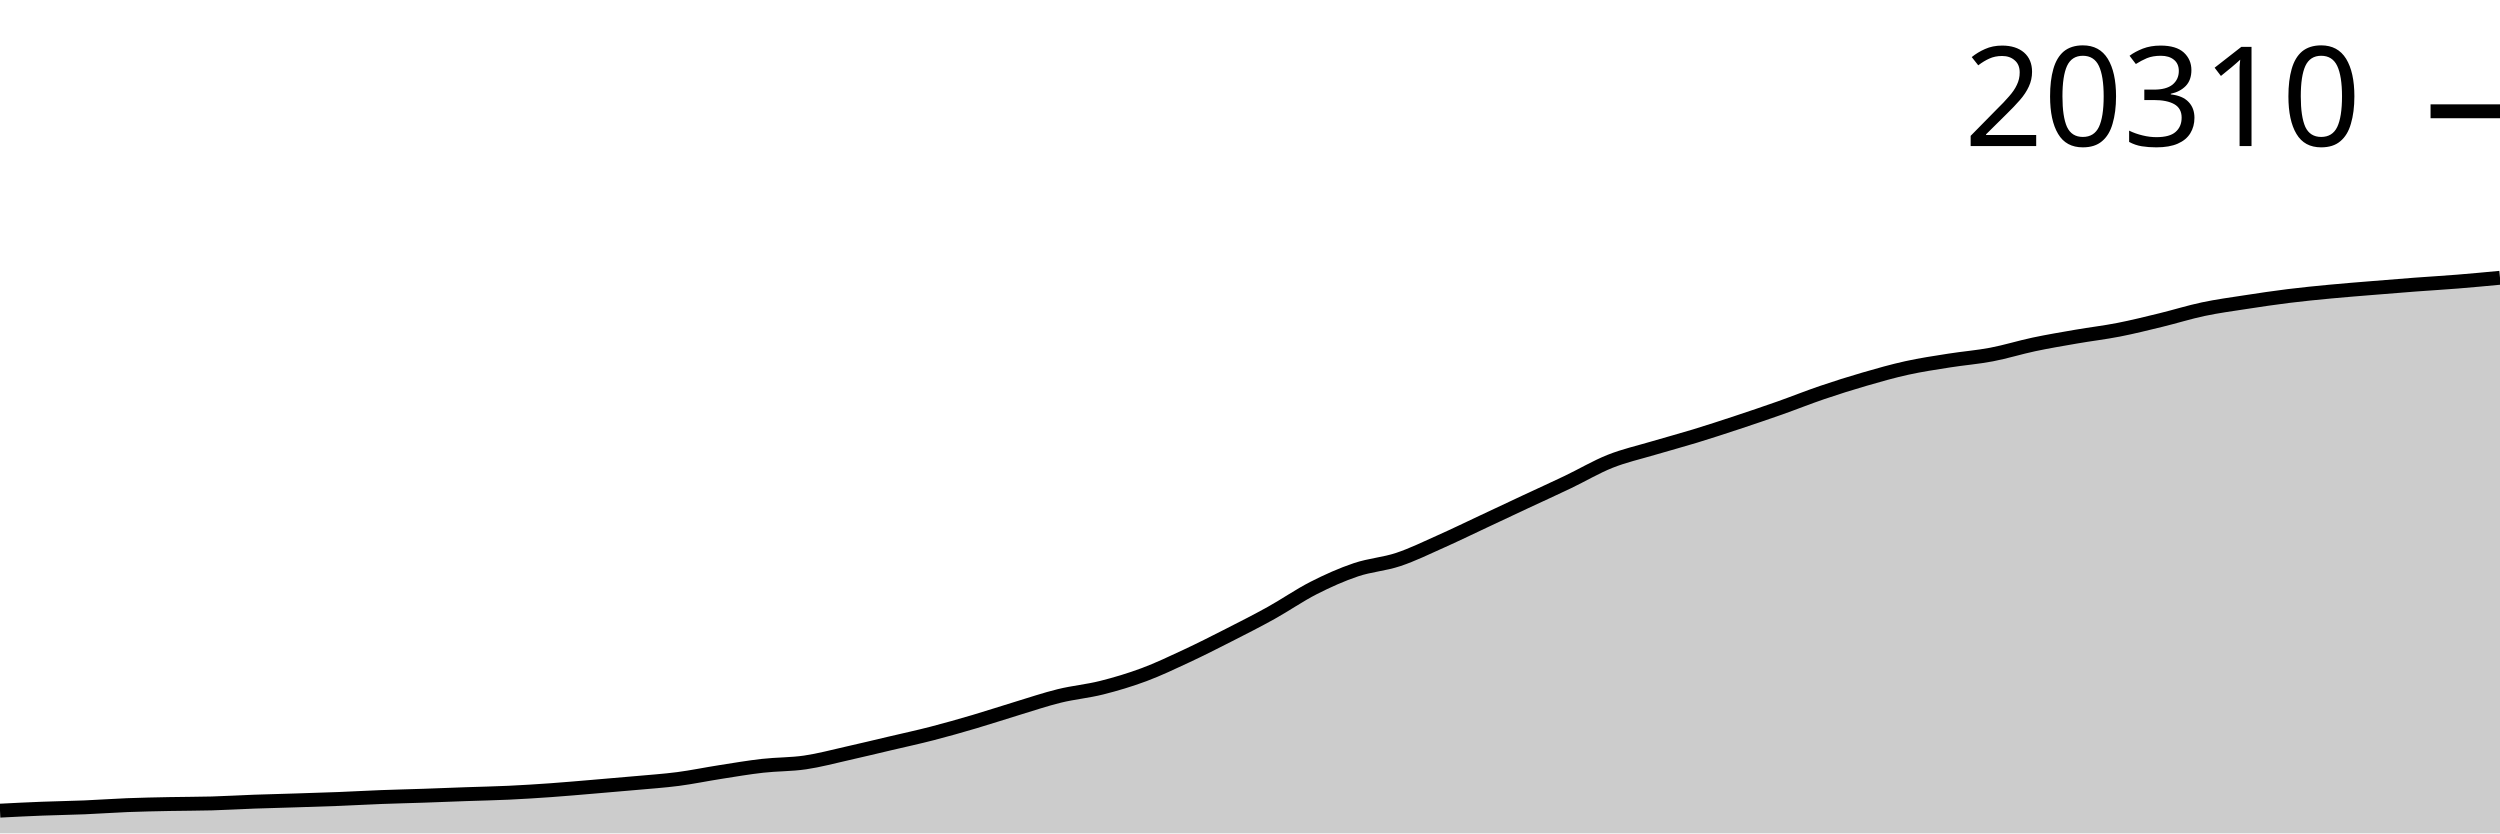
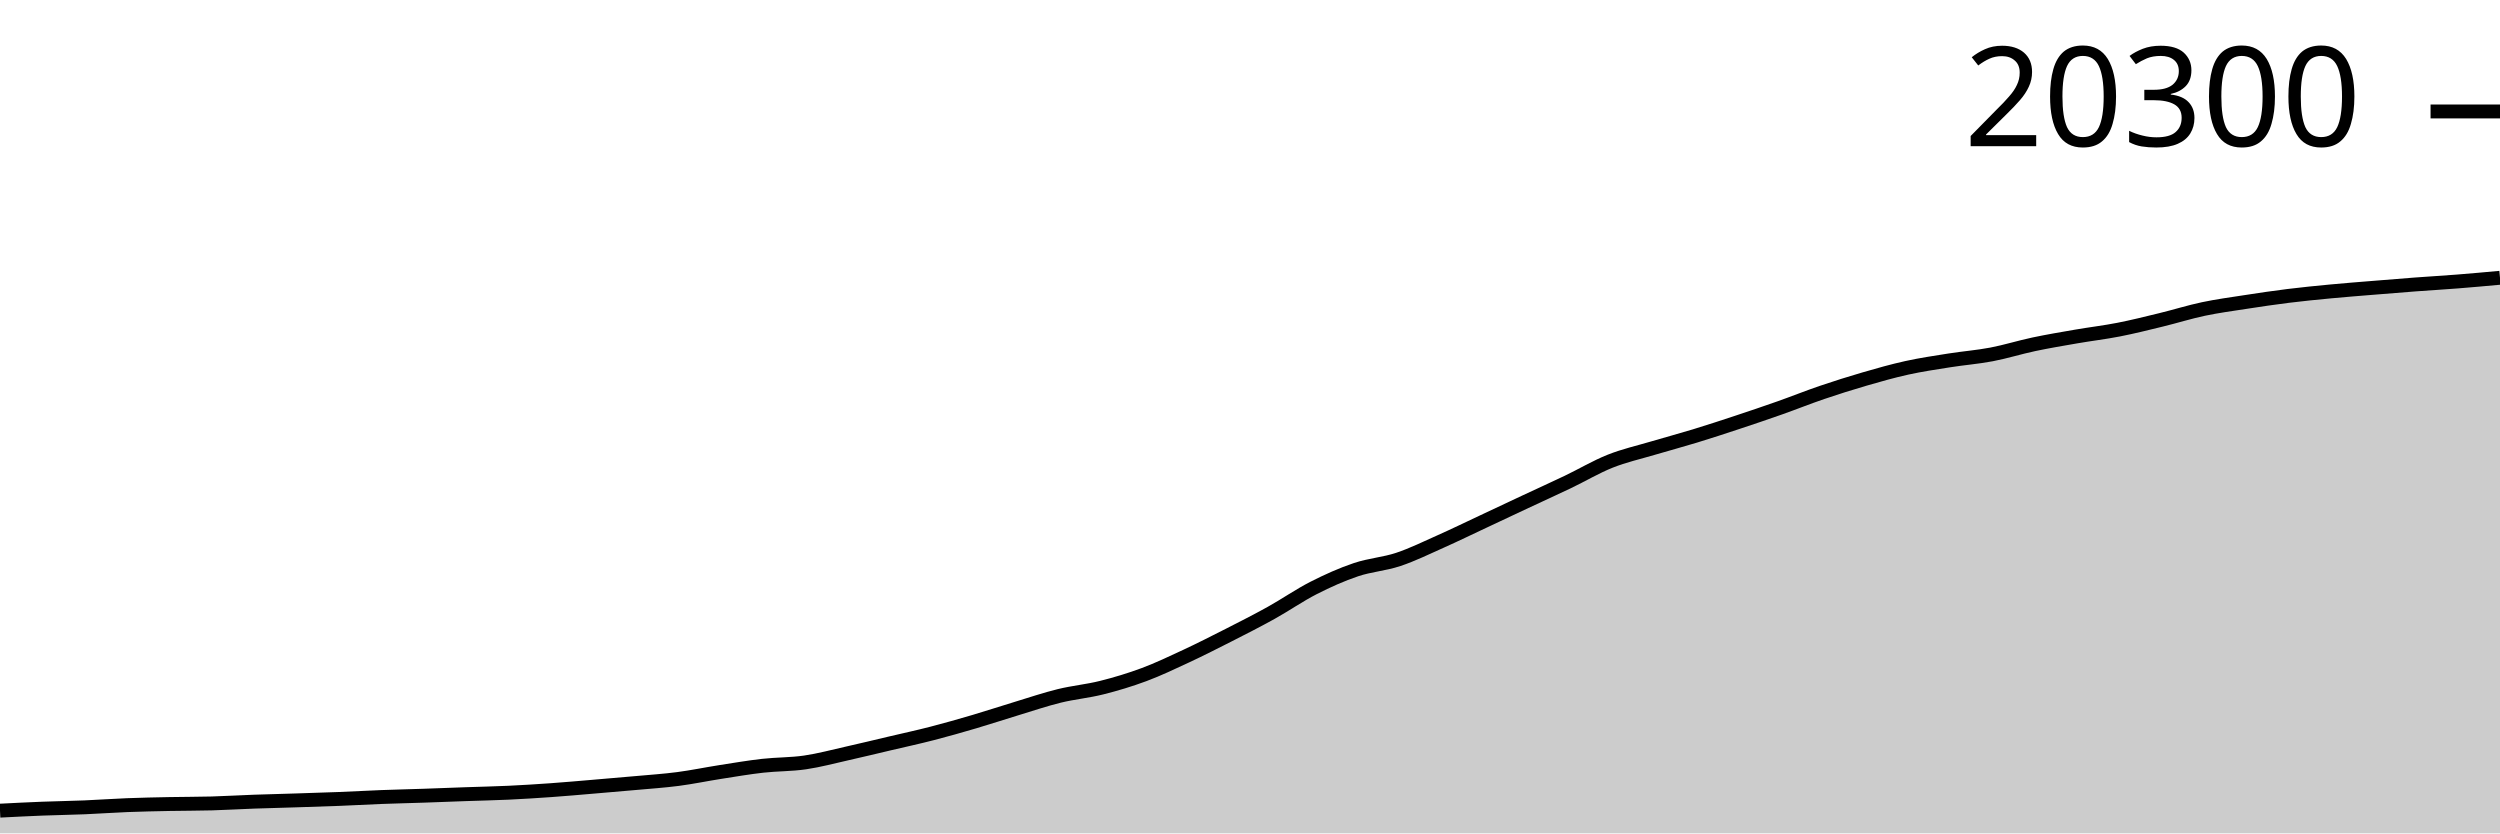
<svg xmlns="http://www.w3.org/2000/svg" viewBox="0 0 180 60">
  <g transform="translate(0,20)">
-     <path class="area" fill="rgba(0, 0, 0, 0.2)" d="M0,38.367C1.017,38.315,2.034,38.263,3.051,38.224C4.068,38.184,5.085,38.171,6.102,38.129C7.119,38.087,8.136,38.01,9.153,37.97C10.169,37.931,11.186,37.911,12.203,37.891C13.22,37.87,14.237,37.876,15.254,37.847C16.271,37.819,17.288,37.756,18.305,37.719C19.322,37.683,20.339,37.66,21.356,37.627C22.373,37.595,23.39,37.565,24.407,37.525C25.424,37.485,26.441,37.425,27.458,37.387C28.475,37.348,29.492,37.326,30.508,37.292C31.525,37.257,32.542,37.215,33.559,37.179C34.576,37.143,35.593,37.125,36.61,37.077C37.627,37.029,38.644,36.965,39.661,36.893C40.678,36.82,41.695,36.73,42.712,36.644C43.729,36.559,44.746,36.473,45.763,36.381C46.78,36.288,47.797,36.221,48.814,36.089C49.831,35.956,50.847,35.743,51.864,35.585C52.881,35.426,53.898,35.251,54.915,35.137C55.932,35.022,56.949,35.045,57.966,34.896C58.983,34.747,60,34.471,61.017,34.243C62.034,34.015,63.051,33.768,64.068,33.529C65.085,33.29,66.102,33.07,67.119,32.807C68.136,32.545,69.153,32.254,70.169,31.955C71.186,31.655,72.203,31.318,73.22,31.01C74.237,30.702,75.254,30.356,76.271,30.107C77.288,29.857,78.305,29.769,79.322,29.513C80.339,29.257,81.356,28.953,82.373,28.574C83.39,28.194,84.407,27.709,85.424,27.235C86.441,26.761,87.458,26.245,88.475,25.727C89.492,25.21,90.508,24.695,91.525,24.13C92.542,23.565,93.559,22.856,94.576,22.338C95.593,21.82,96.61,21.365,97.627,21.023C98.644,20.68,99.661,20.622,100.678,20.283C101.695,19.944,102.712,19.443,103.729,18.99C104.746,18.537,105.763,18.041,106.78,17.564C107.797,17.088,108.814,16.607,109.831,16.131C110.847,15.655,111.864,15.197,112.881,14.71C113.898,14.224,114.915,13.618,115.932,13.213C116.949,12.808,117.966,12.584,118.983,12.281C120,11.979,121.017,11.709,122.034,11.398C123.051,11.088,124.068,10.754,125.085,10.418C126.102,10.081,127.119,9.737,128.136,9.379C129.153,9.02,130.169,8.611,131.186,8.265C132.203,7.919,133.22,7.598,134.237,7.303C135.254,7.008,136.271,6.718,137.288,6.494C138.305,6.27,139.322,6.12,140.339,5.959C141.356,5.798,142.373,5.72,143.39,5.526C144.407,5.333,145.424,5.012,146.441,4.797C147.458,4.582,148.475,4.412,149.492,4.236C150.508,4.06,151.525,3.941,152.542,3.742C153.559,3.543,154.576,3.288,155.593,3.041C156.61,2.793,157.627,2.473,158.644,2.258C159.661,2.043,160.678,1.908,161.695,1.751C162.712,1.594,163.729,1.442,164.746,1.316C165.763,1.189,166.78,1.09,167.797,0.993C168.814,0.896,169.831,0.818,170.847,0.735C171.864,0.651,172.881,0.568,173.898,0.491C174.915,0.415,175.932,0.356,176.949,0.274C177.966,0.192,178.983,0.096,180,0L180,40C178.983,40,177.966,40,176.949,40C175.932,40,174.915,40,173.898,40C172.881,40,171.864,40,170.847,40C169.831,40,168.814,40,167.797,40C166.78,40,165.763,40,164.746,40C163.729,40,162.712,40,161.695,40C160.678,40,159.661,40,158.644,40C157.627,40,156.61,40,155.593,40C154.576,40,153.559,40,152.542,40C151.525,40,150.508,40,149.492,40C148.475,40,147.458,40,146.441,40C145.424,40,144.407,40,143.39,40C142.373,40,141.356,40,140.339,40C139.322,40,138.305,40,137.288,40C136.271,40,135.254,40,134.237,40C133.22,40,132.203,40,131.186,40C130.169,40,129.153,40,128.136,40C127.119,40,126.102,40,125.085,40C124.068,40,123.051,40,122.034,40C121.017,40,120,40,118.983,40C117.966,40,116.949,40,115.932,40C114.915,40,113.898,40,112.881,40C111.864,40,110.847,40,109.831,40C108.814,40,107.797,40,106.78,40C105.763,40,104.746,40,103.729,40C102.712,40,101.695,40,100.678,40C99.661,40,98.644,40,97.627,40C96.61,40,95.593,40,94.576,40C93.559,40,92.542,40,91.525,40C90.508,40,89.492,40,88.475,40C87.458,40,86.441,40,85.424,40C84.407,40,83.39,40,82.373,40C81.356,40,80.339,40,79.322,40C78.305,40,77.288,40,76.271,40C75.254,40,74.237,40,73.22,40C72.203,40,71.186,40,70.169,40C69.153,40,68.136,40,67.119,40C66.102,40,65.085,40,64.068,40C63.051,40,62.034,40,61.017,40C60,40,58.983,40,57.966,40C56.949,40,55.932,40,54.915,40C53.898,40,52.881,40,51.864,40C50.847,40,49.831,40,48.814,40C47.797,40,46.78,40,45.763,40C44.746,40,43.729,40,42.712,40C41.695,40,40.678,40,39.661,40C38.644,40,37.627,40,36.61,40C35.593,40,34.576,40,33.559,40C32.542,40,31.525,40,30.508,40C29.492,40,28.475,40,27.458,40C26.441,40,25.424,40,24.407,40C23.39,40,22.373,40,21.356,40C20.339,40,19.322,40,18.305,40C17.288,40,16.271,40,15.254,40C14.237,40,13.22,40,12.203,40C11.186,40,10.169,40,9.153,40C8.136,40,7.119,40,6.102,40C5.085,40,4.068,40,3.051,40C2.034,40,1.017,40,0,40Z" />
-     <path class="line" stroke="black" fill="none" d="M0,38.367C1.017,38.315,2.034,38.263,3.051,38.224C4.068,38.184,5.085,38.171,6.102,38.129C7.119,38.087,8.136,38.01,9.153,37.97C10.169,37.931,11.186,37.911,12.203,37.891C13.22,37.87,14.237,37.876,15.254,37.847C16.271,37.819,17.288,37.756,18.305,37.719C19.322,37.683,20.339,37.66,21.356,37.627C22.373,37.595,23.39,37.565,24.407,37.525C25.424,37.485,26.441,37.425,27.458,37.387C28.475,37.348,29.492,37.326,30.508,37.292C31.525,37.257,32.542,37.215,33.559,37.179C34.576,37.143,35.593,37.125,36.61,37.077C37.627,37.029,38.644,36.965,39.661,36.893C40.678,36.82,41.695,36.73,42.712,36.644C43.729,36.559,44.746,36.473,45.763,36.381C46.78,36.288,47.797,36.221,48.814,36.089C49.831,35.956,50.847,35.743,51.864,35.585C52.881,35.426,53.898,35.251,54.915,35.137C55.932,35.022,56.949,35.045,57.966,34.896C58.983,34.747,60,34.471,61.017,34.243C62.034,34.015,63.051,33.768,64.068,33.529C65.085,33.29,66.102,33.07,67.119,32.807C68.136,32.545,69.153,32.254,70.169,31.955C71.186,31.655,72.203,31.318,73.22,31.01C74.237,30.702,75.254,30.356,76.271,30.107C77.288,29.857,78.305,29.769,79.322,29.513C80.339,29.257,81.356,28.953,82.373,28.574C83.39,28.194,84.407,27.709,85.424,27.235C86.441,26.761,87.458,26.245,88.475,25.727C89.492,25.21,90.508,24.695,91.525,24.13C92.542,23.565,93.559,22.856,94.576,22.338C95.593,21.82,96.61,21.365,97.627,21.023C98.644,20.68,99.661,20.622,100.678,20.283C101.695,19.944,102.712,19.443,103.729,18.99C104.746,18.537,105.763,18.041,106.78,17.564C107.797,17.088,108.814,16.607,109.831,16.131C110.847,15.655,111.864,15.197,112.881,14.71C113.898,14.224,114.915,13.618,115.932,13.213C116.949,12.808,117.966,12.584,118.983,12.281C120,11.979,121.017,11.709,122.034,11.398C123.051,11.088,124.068,10.754,125.085,10.418C126.102,10.081,127.119,9.737,128.136,9.379C129.153,9.02,130.169,8.611,131.186,8.265C132.203,7.919,133.22,7.598,134.237,7.303C135.254,7.008,136.271,6.718,137.288,6.494C138.305,6.27,139.322,6.12,140.339,5.959C141.356,5.798,142.373,5.72,143.39,5.526C144.407,5.333,145.424,5.012,146.441,4.797C147.458,4.582,148.475,4.412,149.492,4.236C150.508,4.06,151.525,3.941,152.542,3.742C153.559,3.543,154.576,3.288,155.593,3.041C156.61,2.793,157.627,2.473,158.644,2.258C159.661,2.043,160.678,1.908,161.695,1.751C162.712,1.594,163.729,1.442,164.746,1.316C165.763,1.189,166.78,1.09,167.797,0.993C168.814,0.896,169.831,0.818,170.847,0.735C171.864,0.651,172.881,0.568,173.898,0.491C174.915,0.415,175.932,0.356,176.949,0.274C177.966,0.192,178.983,0.096,180,0" />
-     <path class="axis-ceiling" stroke-width="1" stroke="black" fill="none" d="M175,-11.987L180,-11.987" />
-     <text class="axis-ceiling-label" font-family="sans-serif" text-anchor="end" font-size="10px" x="170" y="-9.487">20310</text>
+     <path class="area" fill="rgba(0, 0, 0, 0.2)" d="M0,38.367C1.017,38.315,2.034,38.263,3.051,38.223C4.068,38.183,5.085,38.171,6.102,38.128C7.119,38.086,8.136,38.009,9.153,37.97C10.169,37.93,11.186,37.911,12.203,37.89C13.22,37.87,14.237,37.875,15.254,37.847C16.271,37.818,17.288,37.755,18.305,37.719C19.322,37.682,20.339,37.659,21.356,37.627C22.373,37.594,23.39,37.564,24.407,37.524C25.424,37.484,26.441,37.425,27.458,37.386C28.475,37.347,29.492,37.326,30.508,37.291C31.525,37.257,32.542,37.214,33.559,37.179C34.576,37.143,35.593,37.124,36.61,37.076C37.627,37.028,38.644,36.964,39.661,36.892C40.678,36.82,41.695,36.729,42.712,36.643C43.729,36.558,44.746,36.472,45.763,36.38C46.78,36.287,47.797,36.221,48.814,36.088C49.831,35.955,50.847,35.742,51.864,35.583C52.881,35.425,53.898,35.25,54.915,35.135C55.932,35.021,56.949,35.044,57.966,34.895C58.983,34.746,60,34.47,61.017,34.242C62.034,34.014,63.051,33.767,64.068,33.527C65.085,33.288,66.102,33.068,67.119,32.805C68.136,32.543,69.153,32.252,70.169,31.953C71.186,31.653,72.203,31.316,73.22,31.008C74.237,30.7,75.254,30.354,76.271,30.104C77.288,29.855,78.305,29.766,79.322,29.51C80.339,29.255,81.356,28.95,82.373,28.571C83.39,28.191,84.407,27.706,85.424,27.232C86.441,26.757,87.458,26.241,88.475,25.724C89.492,25.206,90.508,24.691,91.525,24.126C92.542,23.561,93.559,22.852,94.576,22.334C95.593,21.816,96.61,21.36,97.627,21.018C98.644,20.675,99.661,20.617,100.678,20.278C101.695,19.939,102.712,19.438,103.729,18.985C104.746,18.532,105.763,18.035,106.78,17.559C107.797,17.082,108.814,16.601,109.831,16.125C110.847,15.649,111.864,15.19,112.881,14.704C113.898,14.217,114.915,13.611,115.932,13.206C116.949,12.801,117.966,12.577,118.983,12.274C120,11.972,121.017,11.702,122.034,11.391C123.051,11.08,124.068,10.747,125.085,10.41C126.102,10.074,127.119,9.73,128.136,9.371C129.153,9.012,130.169,8.603,131.186,8.257C132.203,7.911,133.22,7.59,134.237,7.294C135.254,6.999,136.271,6.709,137.288,6.485C138.305,6.261,139.322,6.112,140.339,5.95C141.356,5.789,142.373,5.711,143.39,5.518C144.407,5.324,145.424,5.003,146.441,4.788C147.458,4.573,148.475,4.403,149.492,4.227C150.508,4.051,151.525,3.932,152.542,3.733C153.559,3.534,154.576,3.279,155.593,3.031C156.61,2.784,157.627,2.463,158.644,2.248C159.661,2.033,160.678,1.898,161.695,1.741C162.712,1.584,163.729,1.432,164.746,1.306C165.763,1.179,166.78,1.08,167.797,0.983C168.814,0.886,169.831,0.808,170.847,0.725C171.864,0.641,172.881,0.558,173.898,0.481C174.915,0.405,175.932,0.346,176.949,0.266C177.966,0.186,178.983,0.093,180,0L180,40C178.983,40,177.966,40,176.949,40C175.932,40,174.915,40,173.898,40C172.881,40,171.864,40,170.847,40C169.831,40,168.814,40,167.797,40C166.78,40,165.763,40,164.746,40C163.729,40,162.712,40,161.695,40C160.678,40,159.661,40,158.644,40C157.627,40,156.61,40,155.593,40C154.576,40,153.559,40,152.542,40C151.525,40,150.508,40,149.492,40C148.475,40,147.458,40,146.441,40C145.424,40,144.407,40,143.39,40C142.373,40,141.356,40,140.339,40C139.322,40,138.305,40,137.288,40C136.271,40,135.254,40,134.237,40C133.22,40,132.203,40,131.186,40C130.169,40,129.153,40,128.136,40C127.119,40,126.102,40,125.085,40C124.068,40,123.051,40,122.034,40C121.017,40,120,40,118.983,40C117.966,40,116.949,40,115.932,40C114.915,40,113.898,40,112.881,40C111.864,40,110.847,40,109.831,40C108.814,40,107.797,40,106.78,40C105.763,40,104.746,40,103.729,40C102.712,40,101.695,40,100.678,40C99.661,40,98.644,40,97.627,40C96.61,40,95.593,40,94.576,40C93.559,40,92.542,40,91.525,40C90.508,40,89.492,40,88.475,40C87.458,40,86.441,40,85.424,40C84.407,40,83.39,40,82.373,40C81.356,40,80.339,40,79.322,40C78.305,40,77.288,40,76.271,40C75.254,40,74.237,40,73.22,40C72.203,40,71.186,40,70.169,40C69.153,40,68.136,40,67.119,40C66.102,40,65.085,40,64.068,40C63.051,40,62.034,40,61.017,40C60,40,58.983,40,57.966,40C56.949,40,55.932,40,54.915,40C53.898,40,52.881,40,51.864,40C50.847,40,49.831,40,48.814,40C47.797,40,46.78,40,45.763,40C44.746,40,43.729,40,42.712,40C41.695,40,40.678,40,39.661,40C38.644,40,37.627,40,36.61,40C35.593,40,34.576,40,33.559,40C32.542,40,31.525,40,30.508,40C29.492,40,28.475,40,27.458,40C26.441,40,25.424,40,24.407,40C23.39,40,22.373,40,21.356,40C20.339,40,19.322,40,18.305,40C17.288,40,16.271,40,15.254,40C14.237,40,13.22,40,12.203,40C11.186,40,10.169,40,9.153,40C8.136,40,7.119,40,6.102,40C5.085,40,4.068,40,3.051,40C2.034,40,1.017,40,0,40Z" />
+     <path class="line" stroke="black" fill="none" d="M0,38.367C1.017,38.315,2.034,38.263,3.051,38.223C4.068,38.183,5.085,38.171,6.102,38.128C7.119,38.086,8.136,38.009,9.153,37.97C10.169,37.93,11.186,37.911,12.203,37.89C13.22,37.87,14.237,37.875,15.254,37.847C16.271,37.818,17.288,37.755,18.305,37.719C19.322,37.682,20.339,37.659,21.356,37.627C22.373,37.594,23.39,37.564,24.407,37.524C25.424,37.484,26.441,37.425,27.458,37.386C28.475,37.347,29.492,37.326,30.508,37.291C31.525,37.257,32.542,37.214,33.559,37.179C34.576,37.143,35.593,37.124,36.61,37.076C37.627,37.028,38.644,36.964,39.661,36.892C40.678,36.82,41.695,36.729,42.712,36.643C43.729,36.558,44.746,36.472,45.763,36.38C46.78,36.287,47.797,36.221,48.814,36.088C49.831,35.955,50.847,35.742,51.864,35.583C52.881,35.425,53.898,35.25,54.915,35.135C55.932,35.021,56.949,35.044,57.966,34.895C58.983,34.746,60,34.47,61.017,34.242C62.034,34.014,63.051,33.767,64.068,33.527C65.085,33.288,66.102,33.068,67.119,32.805C68.136,32.543,69.153,32.252,70.169,31.953C71.186,31.653,72.203,31.316,73.22,31.008C74.237,30.7,75.254,30.354,76.271,30.104C77.288,29.855,78.305,29.766,79.322,29.51C80.339,29.255,81.356,28.95,82.373,28.571C83.39,28.191,84.407,27.706,85.424,27.232C86.441,26.757,87.458,26.241,88.475,25.724C89.492,25.206,90.508,24.691,91.525,24.126C92.542,23.561,93.559,22.852,94.576,22.334C95.593,21.816,96.61,21.36,97.627,21.018C98.644,20.675,99.661,20.617,100.678,20.278C101.695,19.939,102.712,19.438,103.729,18.985C104.746,18.532,105.763,18.035,106.78,17.559C107.797,17.082,108.814,16.601,109.831,16.125C110.847,15.649,111.864,15.19,112.881,14.704C113.898,14.217,114.915,13.611,115.932,13.206C116.949,12.801,117.966,12.577,118.983,12.274C120,11.972,121.017,11.702,122.034,11.391C123.051,11.08,124.068,10.747,125.085,10.41C126.102,10.074,127.119,9.73,128.136,9.371C129.153,9.012,130.169,8.603,131.186,8.257C132.203,7.911,133.22,7.59,134.237,7.294C135.254,6.999,136.271,6.709,137.288,6.485C138.305,6.261,139.322,6.112,140.339,5.95C141.356,5.789,142.373,5.711,143.39,5.518C144.407,5.324,145.424,5.003,146.441,4.788C147.458,4.573,148.475,4.403,149.492,4.227C150.508,4.051,151.525,3.932,152.542,3.733C153.559,3.534,154.576,3.279,155.593,3.031C156.61,2.784,157.627,2.463,158.644,2.248C159.661,2.033,160.678,1.898,161.695,1.741C162.712,1.584,163.729,1.432,164.746,1.306C165.763,1.179,166.78,1.08,167.797,0.983C168.814,0.886,169.831,0.808,170.847,0.725C171.864,0.641,172.881,0.558,173.898,0.481C174.915,0.405,175.932,0.346,176.949,0.266C177.966,0.186,178.983,0.093,180,0" />
+     <path class="axis-ceiling" stroke-width="1" stroke="black" fill="none" d="M175,-11.975L180,-11.975" />
+     <text class="axis-ceiling-label" font-family="sans-serif" text-anchor="end" font-size="10px" x="170" y="-9.475">20300</text>
  </g>
</svg>
